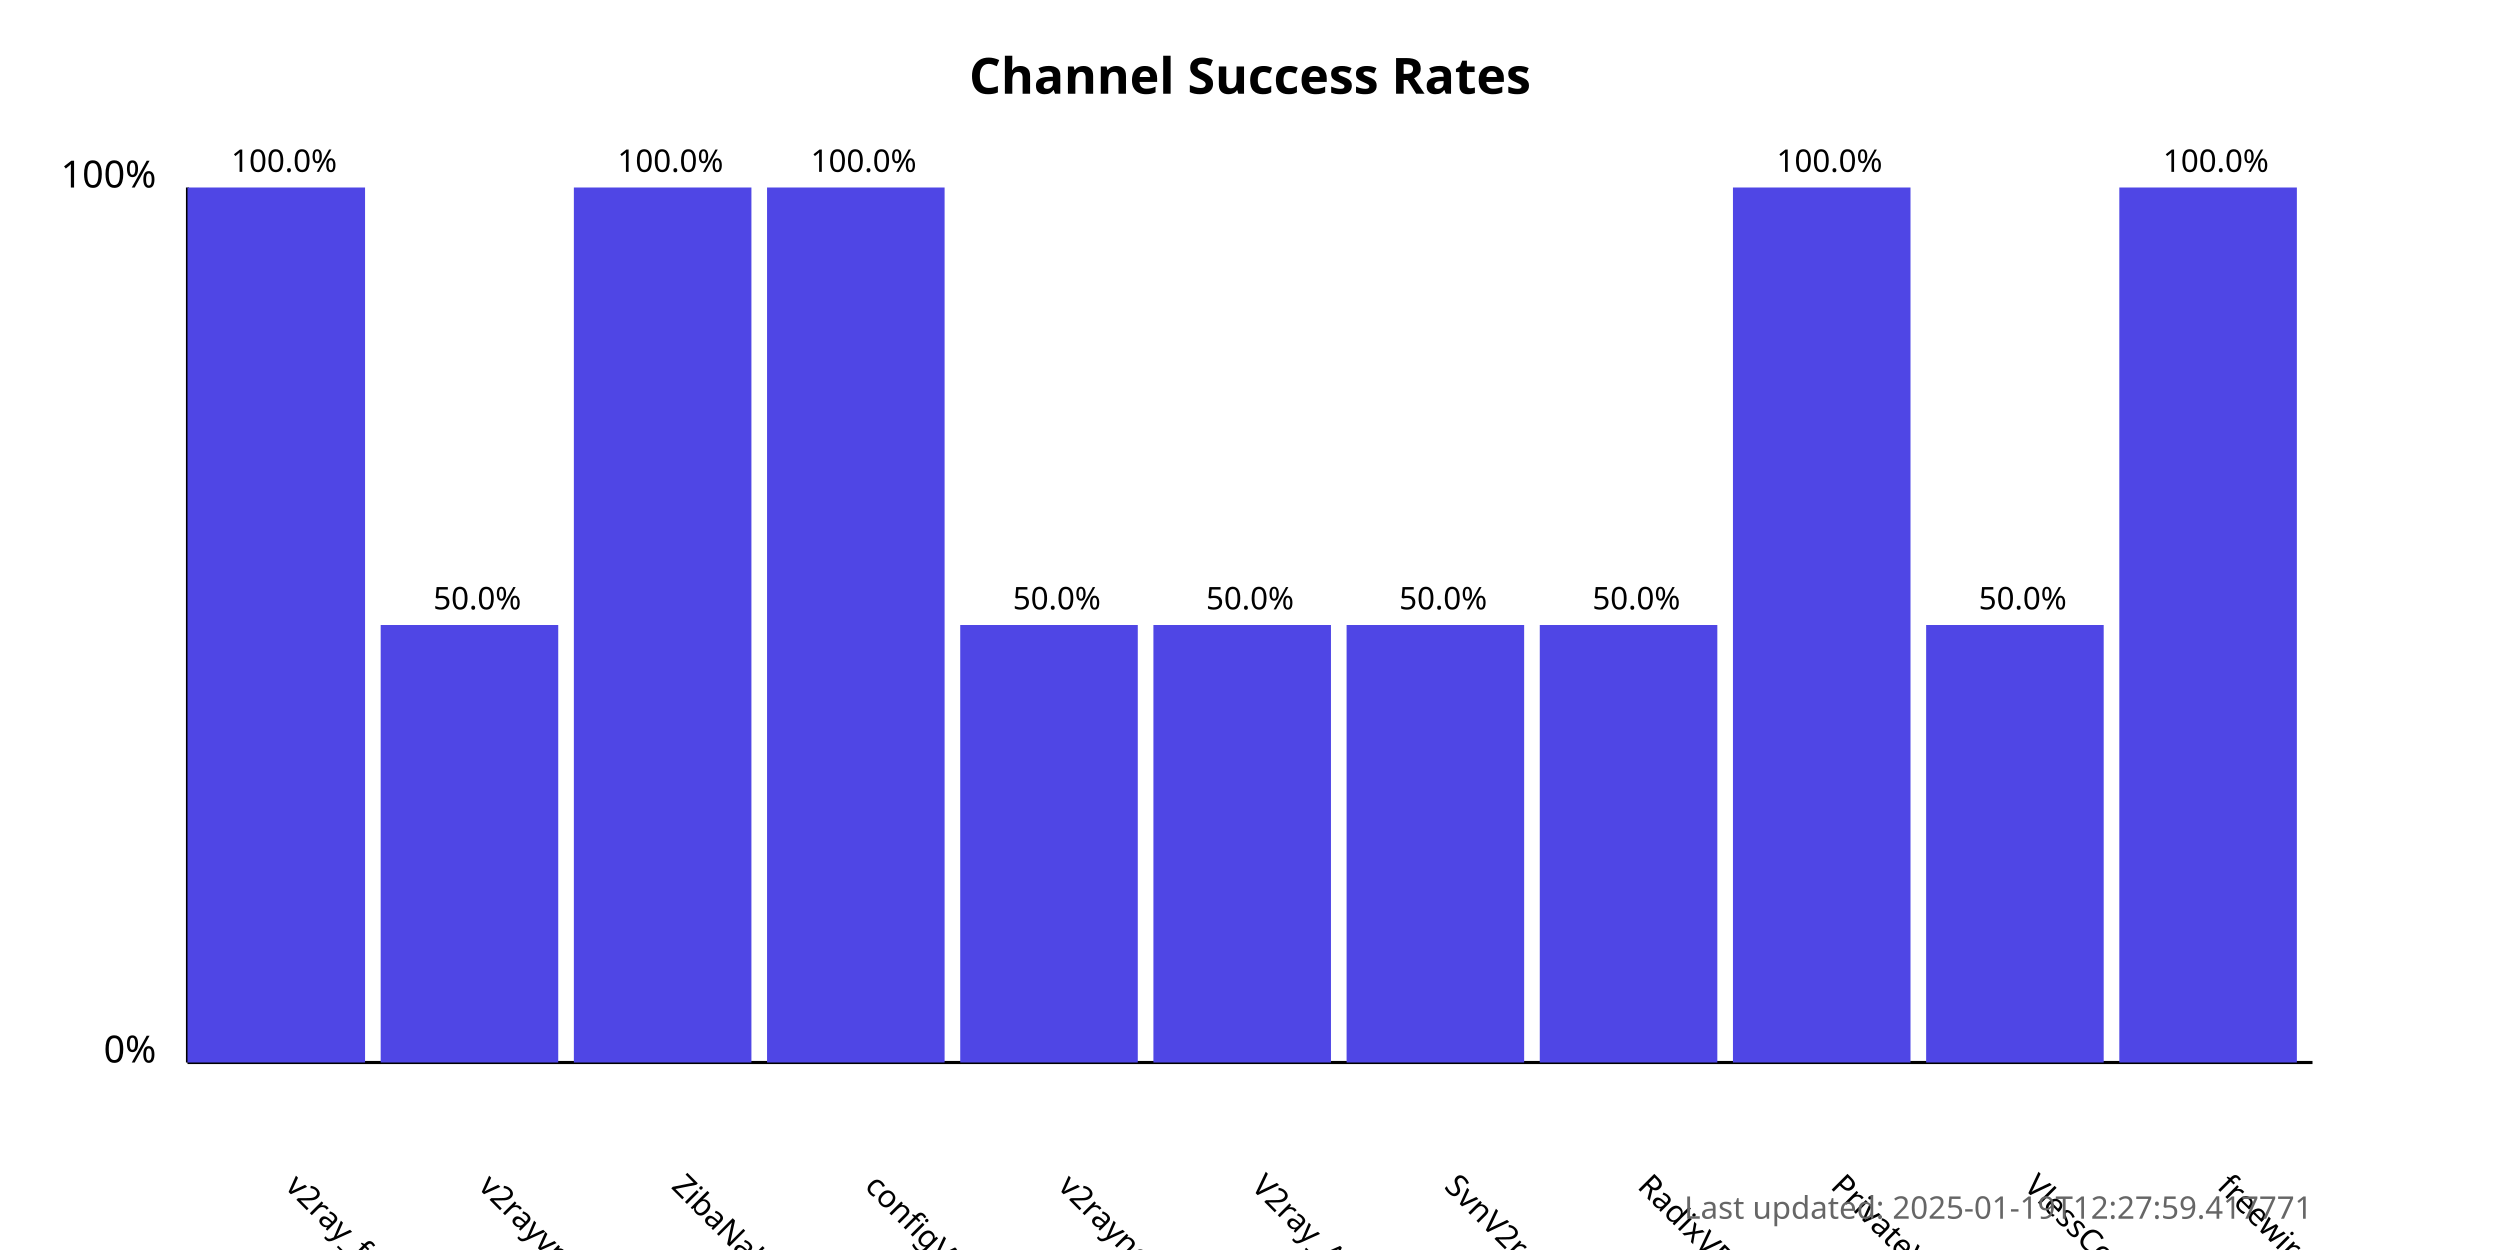
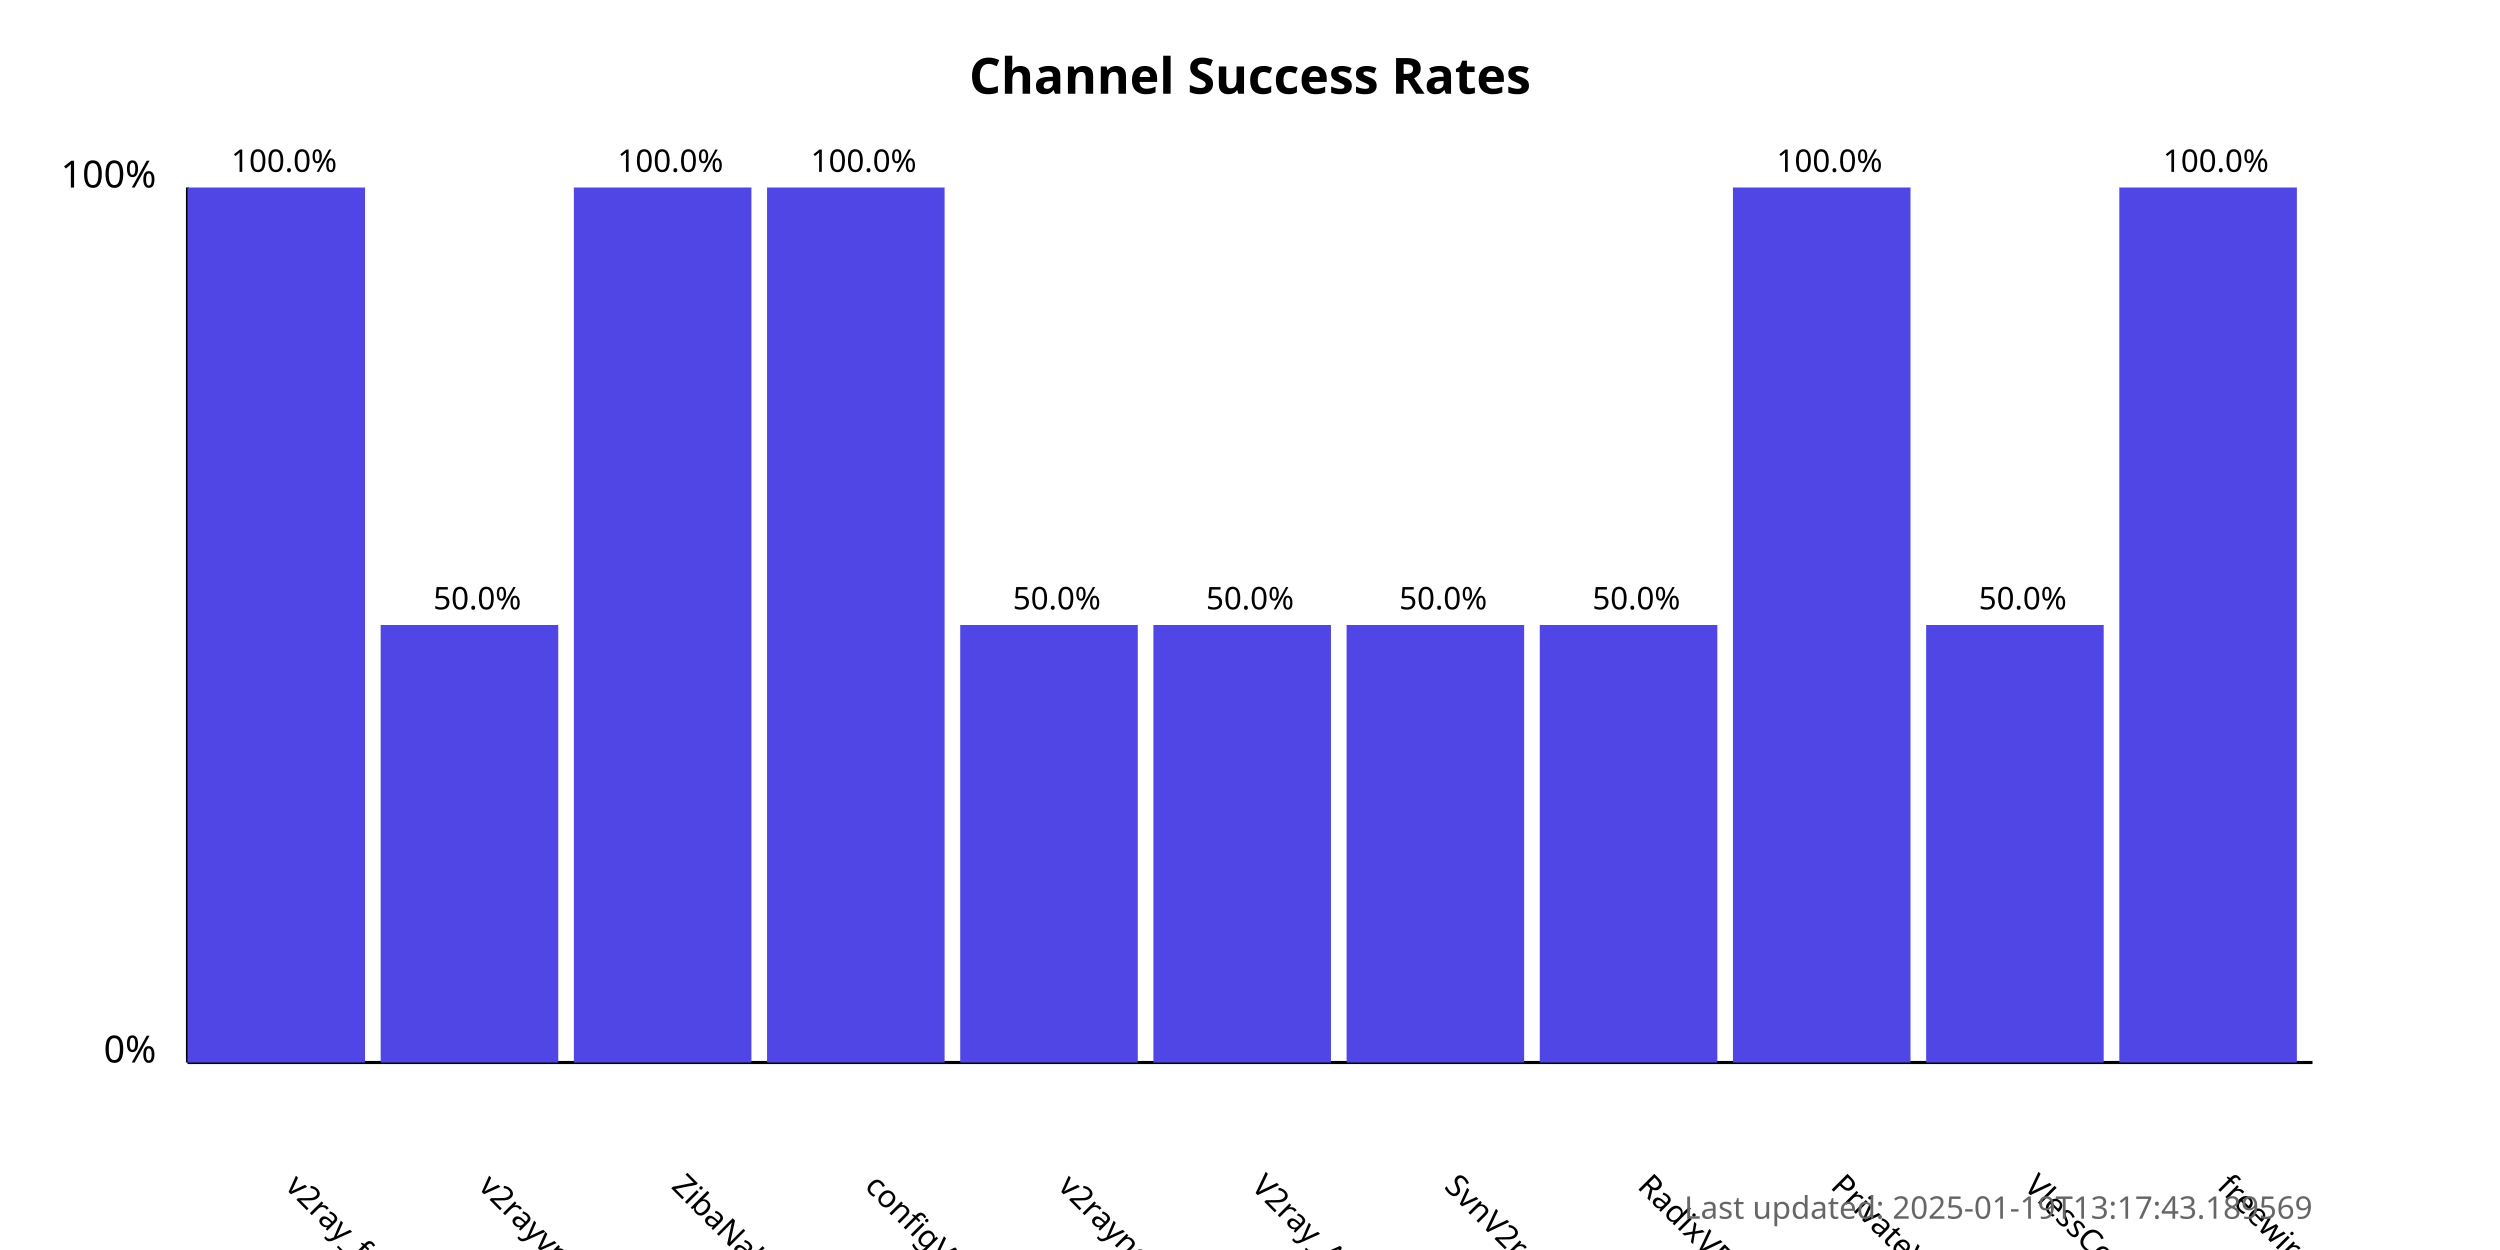
<svg xmlns="http://www.w3.org/2000/svg" width="800" height="400">
  <style>
            .chart-title { font: bold 16px sans-serif; }
            .axis-label { font: 12px sans-serif; }
            .tick-label { font: 10px sans-serif; }
            .bar { fill: #4f46e5; }
            .bar:hover { fill: #6366f1; }
            .timestamp { font: 10px sans-serif; fill: #666; }
        </style>
  <text x="400.0" y="30" text-anchor="middle" class="chart-title">
            Channel Success Rates
        </text>
  <line x1="60" y1="340" x2="60" y2="60" stroke="black" stroke-width="1" />
  <line x1="60" y1="340" x2="740" y2="340" stroke="black" stroke-width="1" />
  <text x="50" y="340" text-anchor="end" class="axis-label">0%</text>
  <text x="50" y="60" text-anchor="end" class="axis-label">100%</text>
  <g>
    <rect x="60" y="60.0" width="56.818" height="280.0" class="bar" />
    <text x="90.909" y="380" transform="rotate(45, 90.90909, 380)" text-anchor="start" class="tick-label">
                v2ray_free_conf
            </text>
    <text x="90.909" y="55.0" text-anchor="middle" class="tick-label">
                100.0%
            </text>
  </g>
  <g>
    <rect x="121.818" y="200.0" width="56.818" height="140.0" class="bar" />
    <text x="152.727" y="380" transform="rotate(45, 152.7273, 380)" text-anchor="start" class="tick-label">
                v2rayvpno
            </text>
    <text x="152.727" y="195.0" text-anchor="middle" class="tick-label">
                50.0%
            </text>
  </g>
  <g>
    <rect x="183.636" y="60.0" width="56.818" height="280.0" class="bar" />
    <text x="214.545" y="380" transform="rotate(45, 214.5455, 380)" text-anchor="start" class="tick-label">
                ZibaNabz
            </text>
    <text x="214.545" y="55.0" text-anchor="middle" class="tick-label">
                100.0%
            </text>
  </g>
  <g>
    <rect x="245.455" y="60.0" width="56.818" height="280.0" class="bar" />
    <text x="276.364" y="380" transform="rotate(45, 276.3636, 380)" text-anchor="start" class="tick-label">
                configV2rayForFree
            </text>
    <text x="276.364" y="55.0" text-anchor="middle" class="tick-label">
                100.0%
            </text>
  </g>
  <g>
    <rect x="307.273" y="200.0" width="56.818" height="140.0" class="bar" />
    <text x="338.182" y="380" transform="rotate(45, 338.1818, 380)" text-anchor="start" class="tick-label">
                v2rayngvpn
            </text>
    <text x="338.182" y="195.0" text-anchor="middle" class="tick-label">
                50.0%
            </text>
  </g>
  <g>
    <rect x="369.091" y="200.0" width="56.818" height="140.0" class="bar" />
    <text x="400.0" y="380" transform="rotate(45, 400.0, 380)" text-anchor="start" class="tick-label">
                V2ray_Alpha
            </text>
    <text x="400.0" y="195.0" text-anchor="middle" class="tick-label">
                50.0%
            </text>
  </g>
  <g>
    <rect x="430.909" y="200.0" width="56.818" height="140.0" class="bar" />
    <text x="461.818" y="380" transform="rotate(45, 461.8182, 380)" text-anchor="start" class="tick-label">
                SvnV2ray
            </text>
    <text x="461.818" y="195.0" text-anchor="middle" class="tick-label">
                50.0%
            </text>
  </g>
  <g>
    <rect x="492.727" y="200.0" width="56.818" height="140.0" class="bar" />
    <text x="523.636" y="380" transform="rotate(45, 523.6364, 380)" text-anchor="start" class="tick-label">
                RadixVPN
            </text>
    <text x="523.636" y="195.0" text-anchor="middle" class="tick-label">
                50.0%
            </text>
  </g>
  <g>
    <rect x="554.545" y="60.0" width="56.818" height="280.0" class="bar" />
    <text x="585.455" y="380" transform="rotate(45, 585.4545, 380)" text-anchor="start" class="tick-label">
                PrivateVPNs
            </text>
    <text x="585.455" y="55.0" text-anchor="middle" class="tick-label">
                100.0%
            </text>
  </g>
  <g>
    <rect x="616.364" y="200.0" width="56.818" height="140.0" class="bar" />
    <text x="647.273" y="380" transform="rotate(45, 647.2727, 380)" text-anchor="start" class="tick-label">
                VlessConfig
            </text>
    <text x="647.273" y="195.0" text-anchor="middle" class="tick-label">
                50.0%
            </text>
  </g>
  <g>
    <rect x="678.182" y="60.0" width="56.818" height="280.0" class="bar" />
    <text x="709.091" y="380" transform="rotate(45, 709.0909, 380)" text-anchor="start" class="tick-label">
                freewireguard
            </text>
    <text x="709.091" y="55.0" text-anchor="middle" class="tick-label">
                100.0%
            </text>
  </g>
  <text x="740" y="390" text-anchor="end" class="timestamp">
-             Last updated: 2025-01-19T12:27:59.417771
+             Last updated: 2025-01-19T13:17:43.189569
        </text>
</svg>
